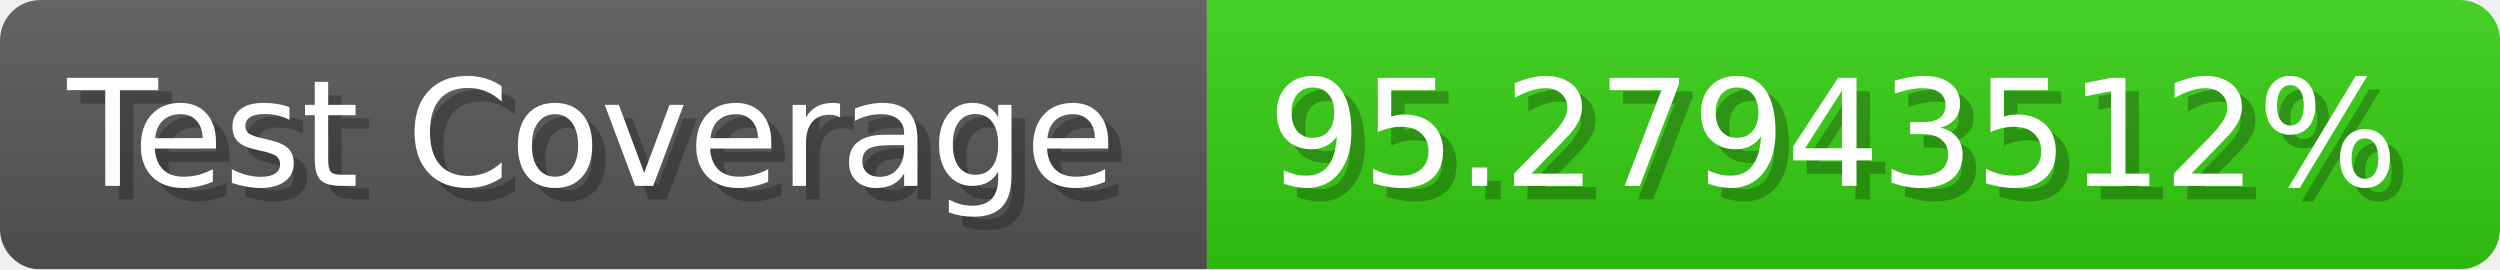
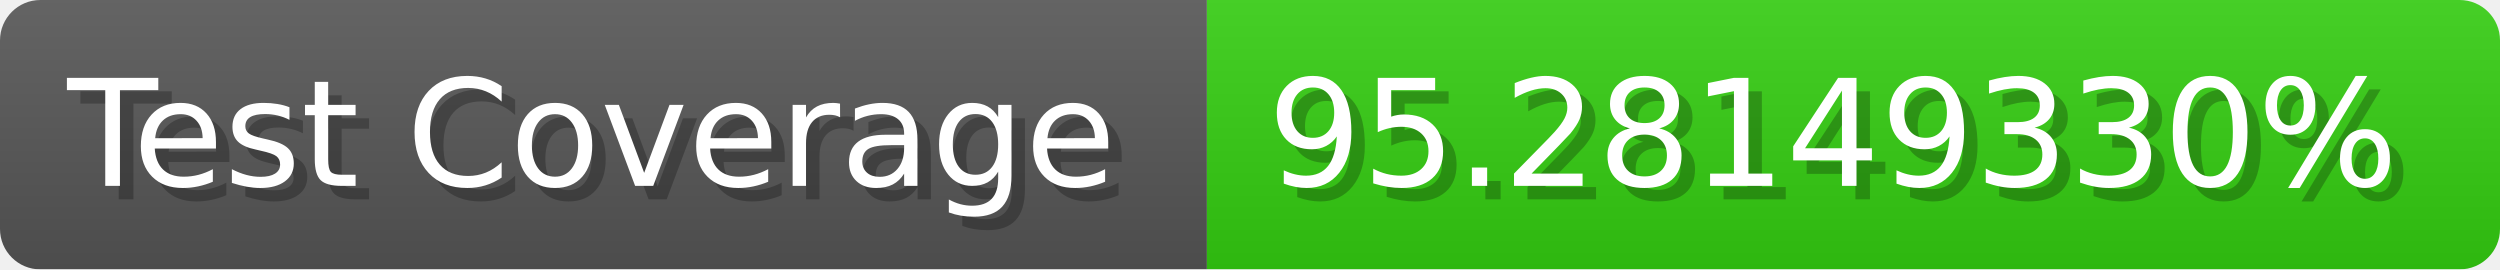
- <svg xmlns="http://www.w3.org/2000/svg" width="185.6" height="20" viewBox="0 0 1856 200" role="img" aria-label="Test Coverage: 95.27943512%">
+ <svg xmlns="http://www.w3.org/2000/svg" width="185.6" height="20" viewBox="0 0 1856 200" role="img" aria-label="Test Coverage: 95.28149330%">
  <linearGradient id="a" x2="0" y2="100%">
    <stop offset="0" stop-opacity=".1" stop-color="#EEE" />
    <stop offset="1" stop-opacity=".1" />
  </linearGradient>
  <mask id="m">
    <rect width="1856" height="200" rx="30" fill="#FFF" />
  </mask>
  <g mask="url(#m)">
    <rect width="896" height="200" fill="#555" />
    <rect width="960" height="200" fill="#3C1" x="896" />
    <rect width="1856" height="200" fill="url(#a)" />
  </g>
  <g aria-hidden="true" fill="#fff" text-anchor="start" font-family="Verdana,DejaVu Sans,sans-serif" font-size="110">
    <text x="60" y="148" textLength="796" fill="#000" opacity="0.25">Test Coverage</text>
    <text x="50" y="138" textLength="796">Test Coverage</text>
-     <text x="951" y="148" textLength="860" fill="#000" opacity="0.25">95.27943512%</text>
-     <text x="941" y="138" textLength="860">95.27943512%</text>
+     <text x="951" y="148" textLength="860" fill="#000" opacity="0.25">95.28149330%</text>
+     <text x="941" y="138" textLength="860">95.28149330%</text>
  </g>
</svg>
